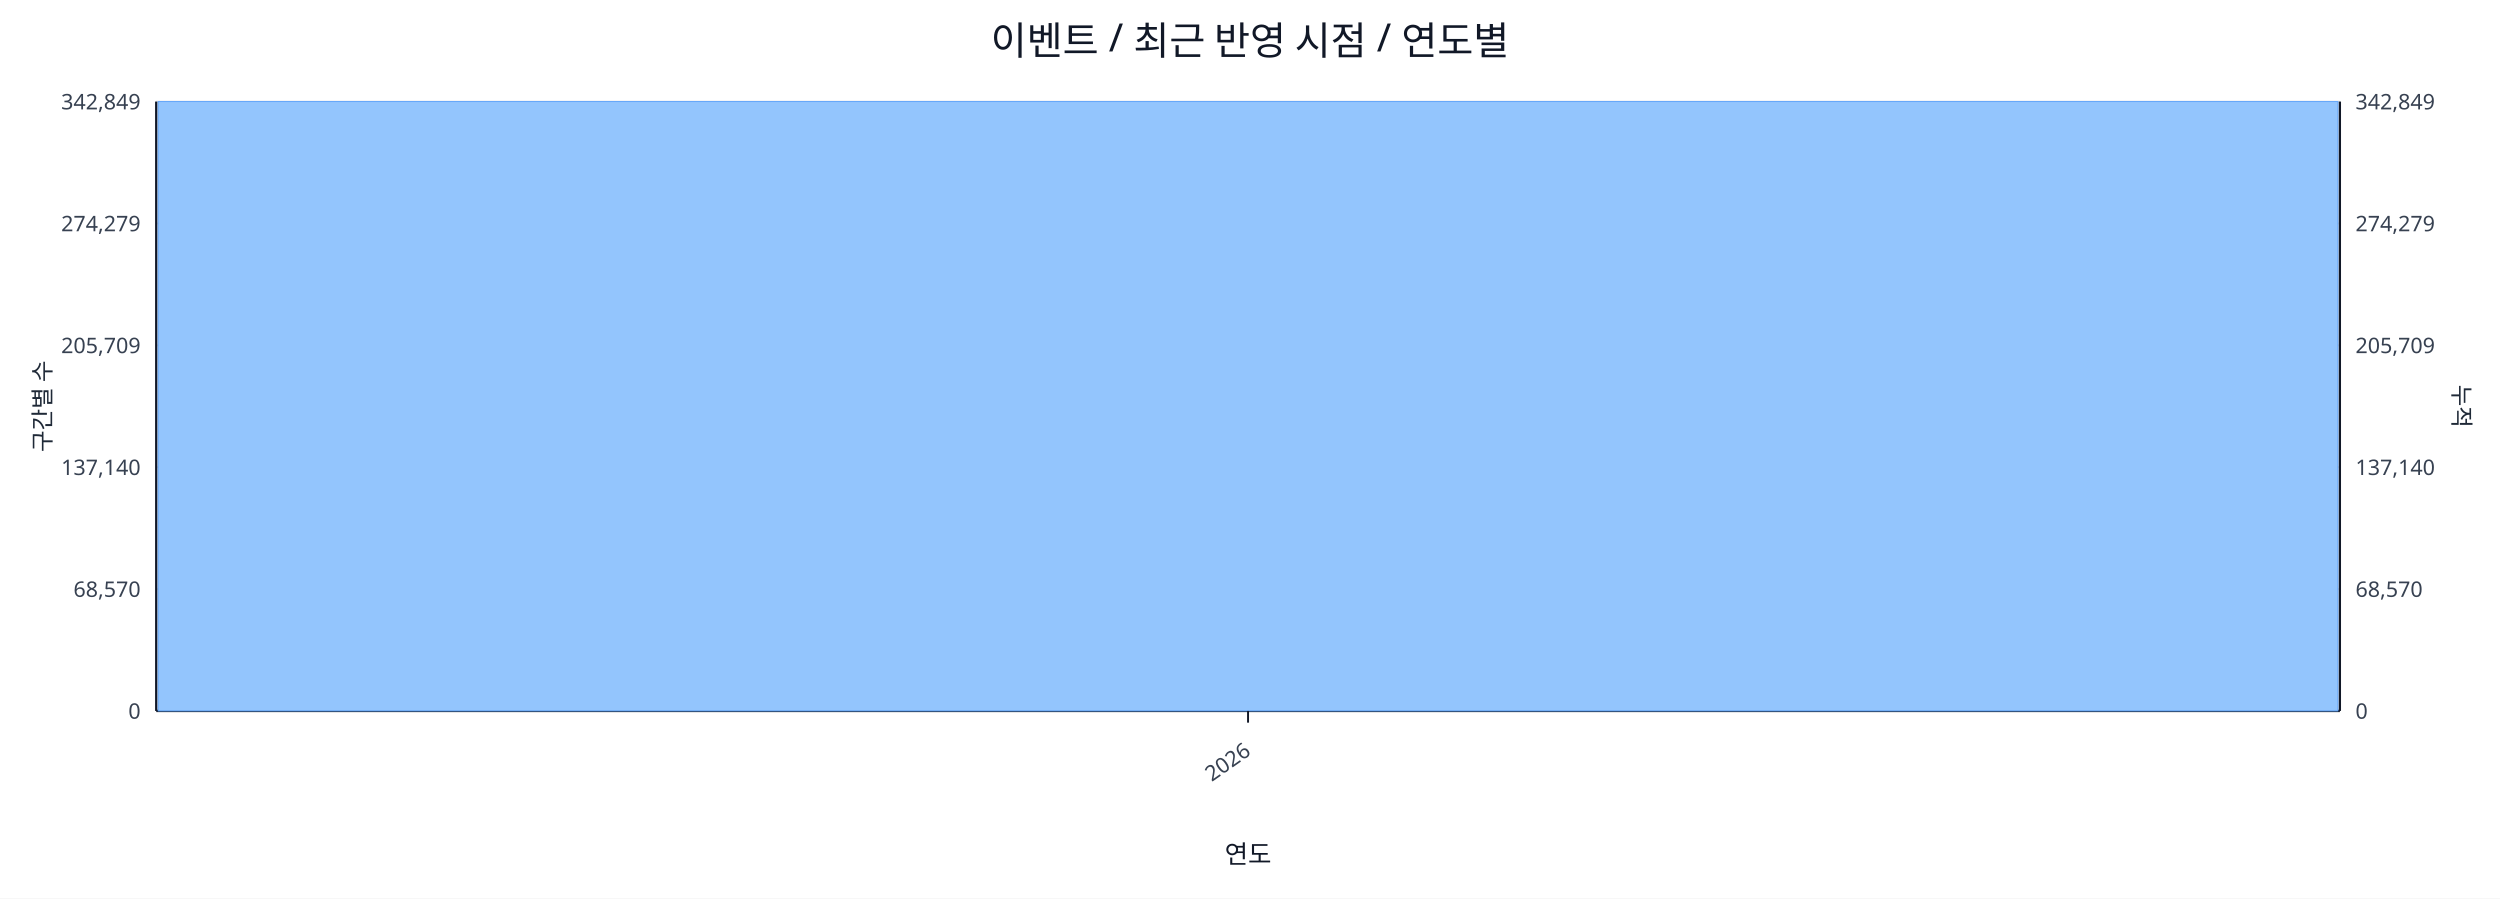
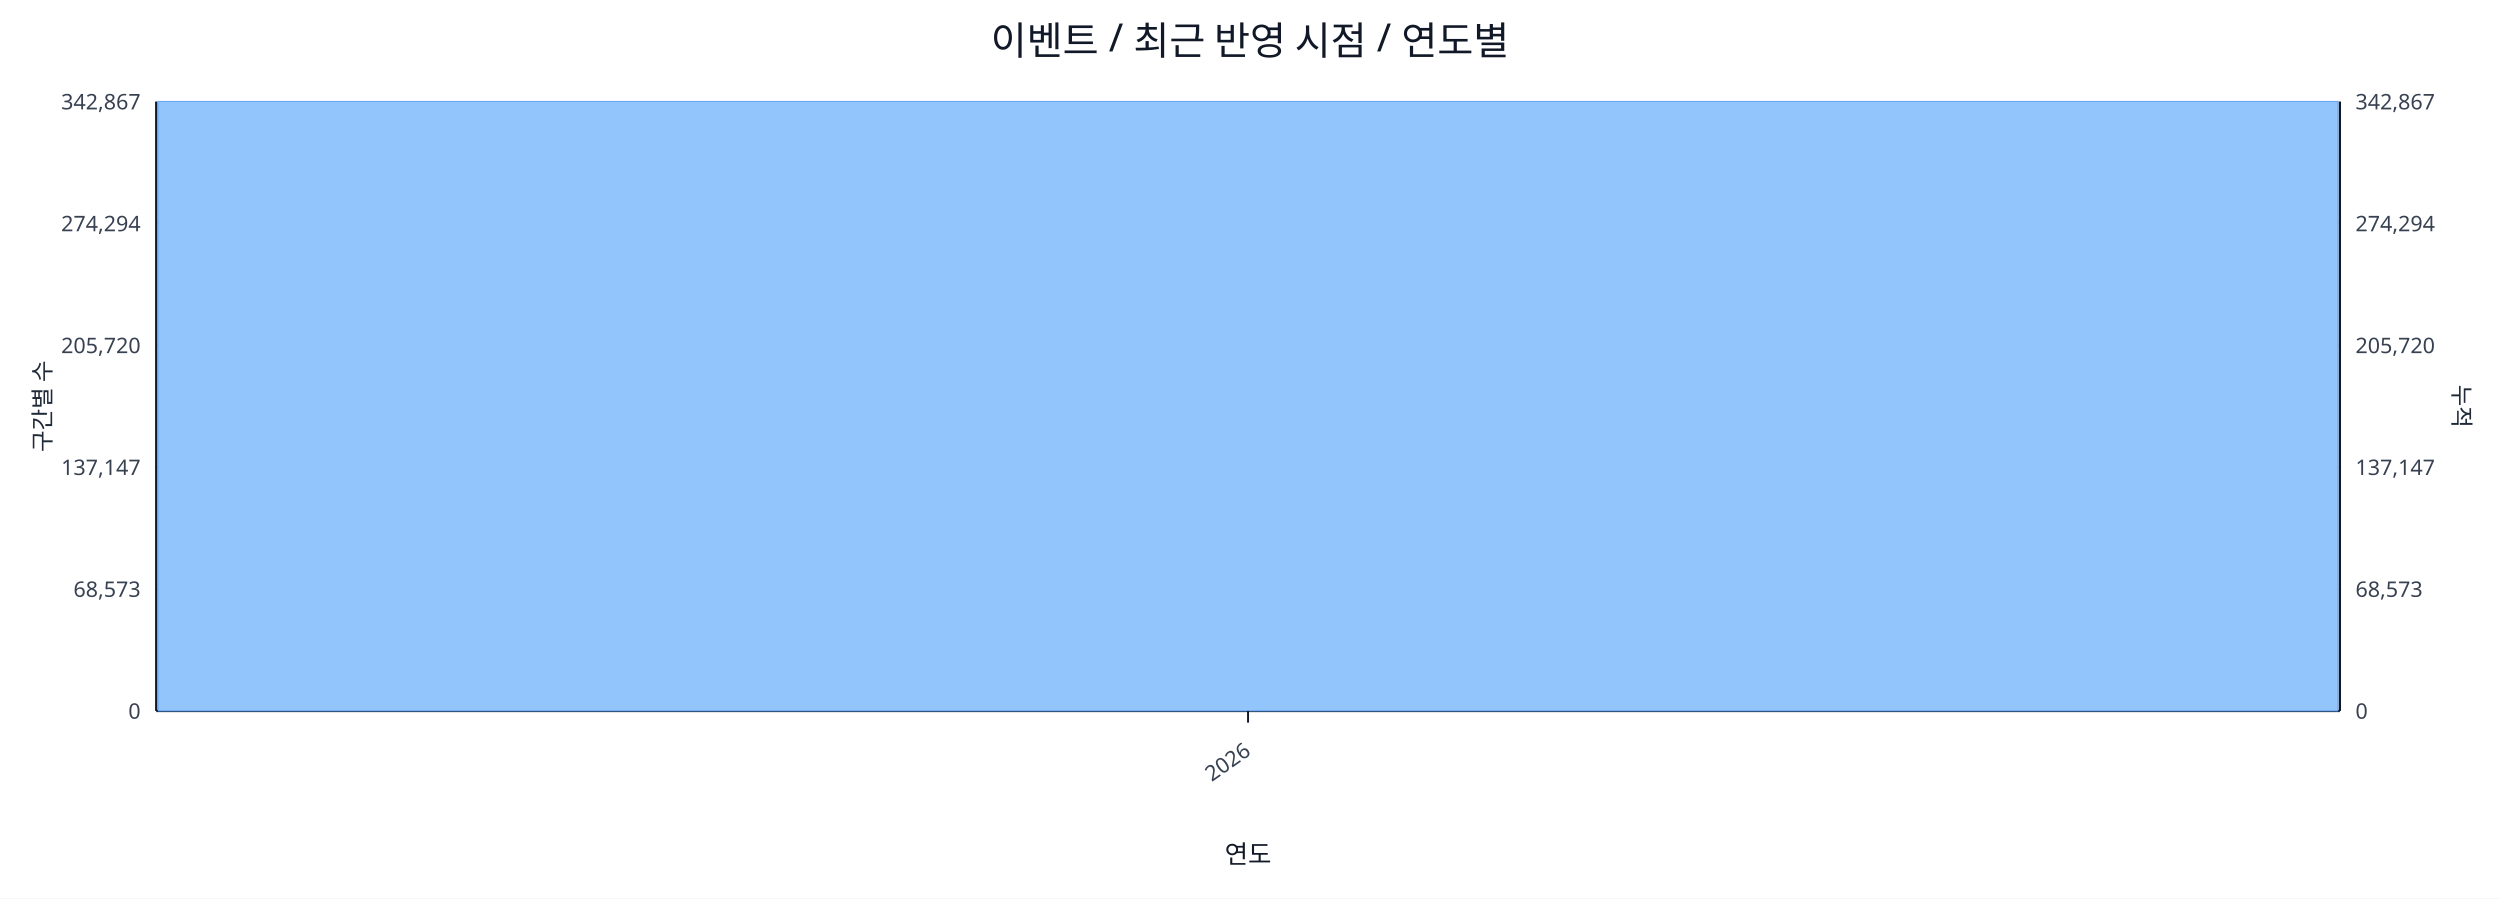
<svg xmlns="http://www.w3.org/2000/svg" width="1280" height="460" viewBox="0 0 1280 460">
  <rect x="0" y="0" width="100%" height="100%" fill="#ffffff" />
  <text x="640.0" y="28" font-size="20" text-anchor="middle" font-family="sans-serif" fill="#111827">이벤트 / 최근 반영 시점 / 연도별</text>
  <line x1="80.0" y1="52.0" x2="1198.0" y2="52.0" stroke="#e5e7eb" stroke-width="1" />
-   <text x="72.0" y="56.0" font-size="11" text-anchor="end" font-family="sans-serif" fill="#374151">342,849</text>
-   <text x="1206.0" y="56.0" font-size="11" text-anchor="start" font-family="sans-serif" fill="#374151">342,849</text>
+   <text x="72.0" y="56.0" font-size="11" text-anchor="end" font-family="sans-serif" fill="#374151">342,867</text>
+   <text x="1206.0" y="56.0" font-size="11" text-anchor="start" font-family="sans-serif" fill="#374151">342,867</text>
  <line x1="80.0" y1="114.4" x2="1198.0" y2="114.4" stroke="#e5e7eb" stroke-width="1" />
-   <text x="72.0" y="118.4" font-size="11" text-anchor="end" font-family="sans-serif" fill="#374151">274,279</text>
-   <text x="1206.0" y="118.4" font-size="11" text-anchor="start" font-family="sans-serif" fill="#374151">274,279</text>
+   <text x="72.0" y="118.4" font-size="11" text-anchor="end" font-family="sans-serif" fill="#374151">274,294</text>
+   <text x="1206.0" y="118.4" font-size="11" text-anchor="start" font-family="sans-serif" fill="#374151">274,294</text>
  <line x1="80.0" y1="176.8" x2="1198.0" y2="176.8" stroke="#e5e7eb" stroke-width="1" />
-   <text x="72.0" y="180.8" font-size="11" text-anchor="end" font-family="sans-serif" fill="#374151">205,709</text>
-   <text x="1206.0" y="180.8" font-size="11" text-anchor="start" font-family="sans-serif" fill="#374151">205,709</text>
+   <text x="72.0" y="180.8" font-size="11" text-anchor="end" font-family="sans-serif" fill="#374151">205,720</text>
+   <text x="1206.0" y="180.8" font-size="11" text-anchor="start" font-family="sans-serif" fill="#374151">205,720</text>
  <line x1="80.0" y1="239.2" x2="1198.0" y2="239.2" stroke="#e5e7eb" stroke-width="1" />
-   <text x="72.0" y="243.2" font-size="11" text-anchor="end" font-family="sans-serif" fill="#374151">137,140</text>
-   <text x="1206.0" y="243.2" font-size="11" text-anchor="start" font-family="sans-serif" fill="#374151">137,140</text>
+   <text x="72.0" y="243.2" font-size="11" text-anchor="end" font-family="sans-serif" fill="#374151">137,147</text>
+   <text x="1206.0" y="243.2" font-size="11" text-anchor="start" font-family="sans-serif" fill="#374151">137,147</text>
  <line x1="80.0" y1="301.6" x2="1198.0" y2="301.6" stroke="#e5e7eb" stroke-width="1" />
-   <text x="72.0" y="305.6" font-size="11" text-anchor="end" font-family="sans-serif" fill="#374151">68,570</text>
-   <text x="1206.0" y="305.6" font-size="11" text-anchor="start" font-family="sans-serif" fill="#374151">68,570</text>
+   <text x="72.0" y="305.6" font-size="11" text-anchor="end" font-family="sans-serif" fill="#374151">68,573</text>
+   <text x="1206.0" y="305.6" font-size="11" text-anchor="start" font-family="sans-serif" fill="#374151">68,573</text>
  <line x1="80.0" y1="364.0" x2="1198.0" y2="364.0" stroke="#e5e7eb" stroke-width="1" />
  <text x="72.0" y="368.0" font-size="11" text-anchor="end" font-family="sans-serif" fill="#374151">0</text>
  <text x="1206.0" y="368.0" font-size="11" text-anchor="start" font-family="sans-serif" fill="#374151">0</text>
  <line x1="80.0" y1="364.0" x2="1198.0" y2="364.0" stroke="#111827" stroke-width="1.2" />
  <line x1="80.0" y1="52.0" x2="80.0" y2="364.0" stroke="#111827" stroke-width="1.2" />
  <line x1="1198.0" y1="52.0" x2="1198.0" y2="364.0" stroke="#111827" stroke-width="1.2" />
  <rect x="81.0" y="52.0" width="1116.0" height="312.0" fill="#93c5fd" stroke="#60a5fa" stroke-width="0.5" />
  <polyline fill="none" stroke="#ef4444" stroke-width="2" points="639.0,52.0" />
  <line x1="639.0" y1="364.0" x2="639.0" y2="370.0" stroke="#111827" stroke-width="1" />
  <text x="641.0" y="386.0" font-size="11" text-anchor="end" transform="rotate(-35 641.0 386.0)" font-family="sans-serif" fill="#374151">2026</text>
  <text x="26" y="208.0" font-size="12" transform="rotate(-90 26 208.0)" text-anchor="middle" font-family="sans-serif" fill="#1f2937">구간별 수</text>
  <text x="1256.0" y="208.0" font-size="12" transform="rotate(90 1256.0 208.0)" text-anchor="middle" font-family="sans-serif" fill="#1f2937">누적</text>
  <text x="639.0" y="442.0" font-size="13" text-anchor="middle" font-family="sans-serif" fill="#111827">연도</text>
</svg>
